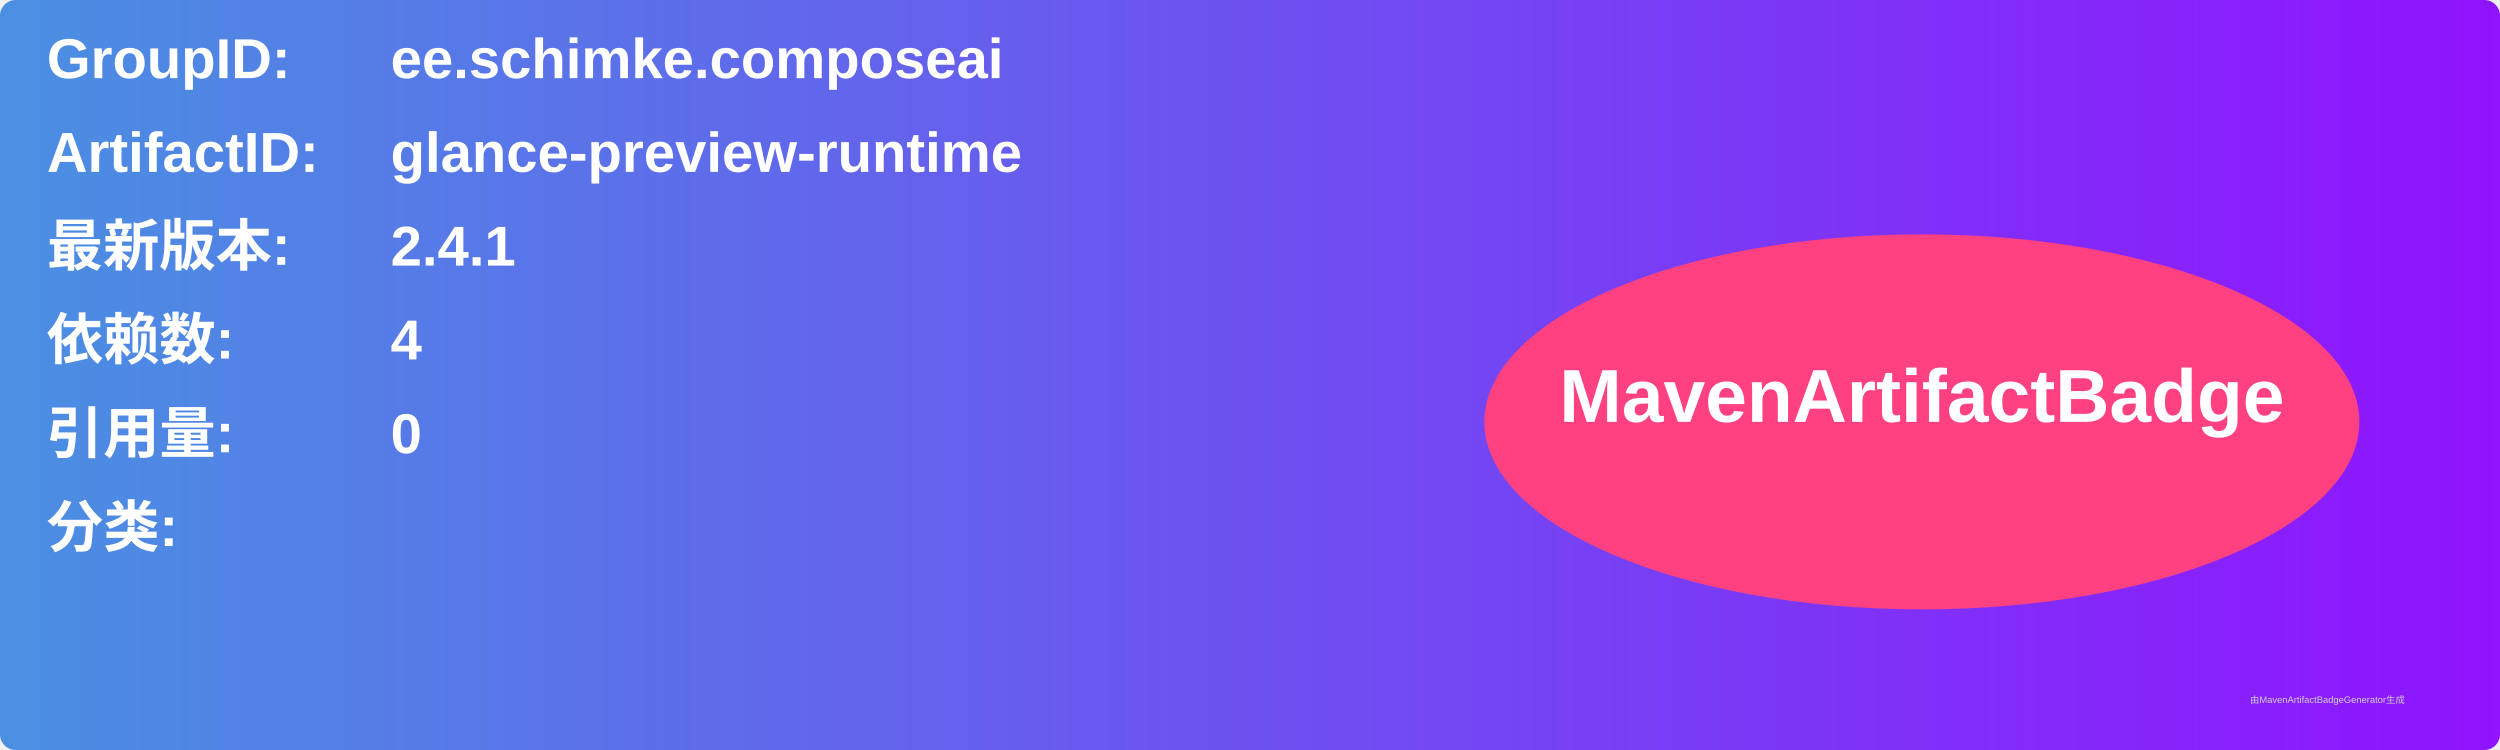
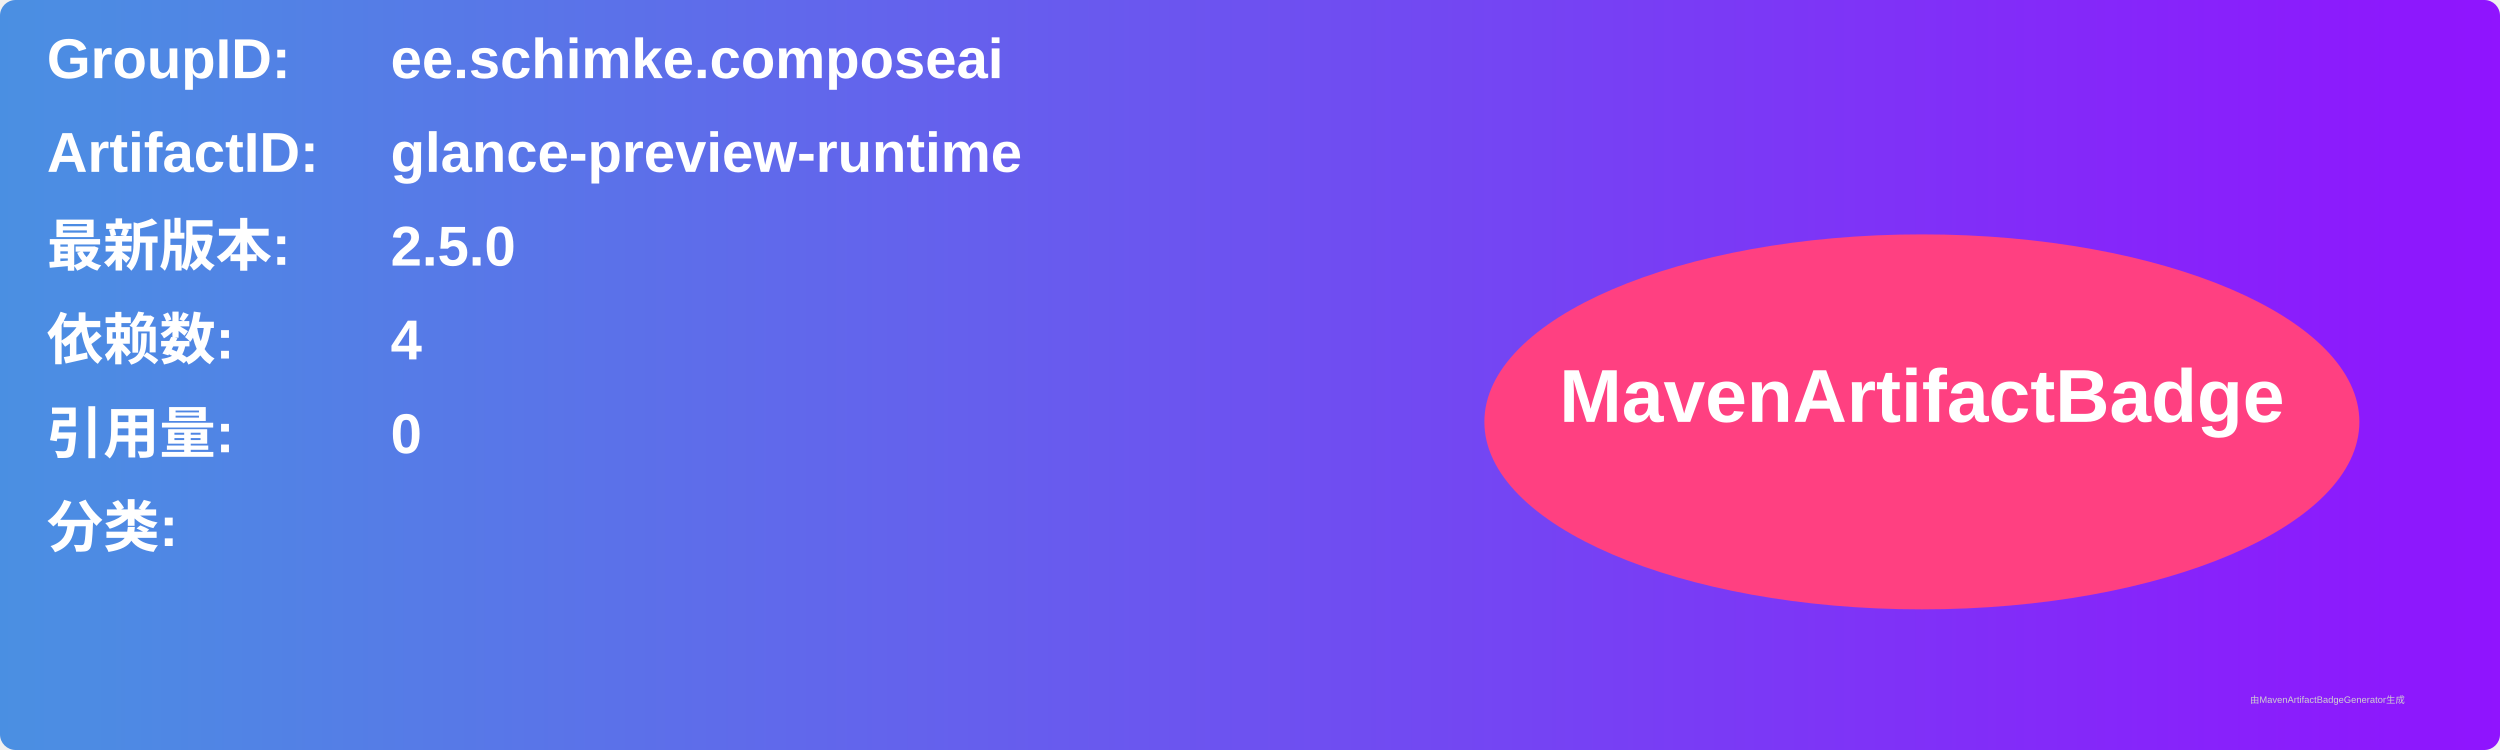
<svg xmlns="http://www.w3.org/2000/svg" width="800" height="240" viewBox="0 0 800 240">
  <linearGradient id="grad" x1="0%" y1="0%" x2="100%" y2="0%">
    <stop offset="0%" stop-color="#4a90e2" />
    <stop offset="100%" stop-color="#9013fe" />
  </linearGradient>
  <rect width="100%" height="100%" rx="5" ry="5" fill="url(#grad)" />
  <g transform="translate(15, 15)">
    <text x="0" y="10" font-family="Arial" font-size="18" fill="white" font-weight="bold" width="260">GroupID:</text>
    <text x="110" y="10" font-family="Arial" font-size="18" fill="white" font-weight="bold" width="460">ee.schimke.composeai</text>
    <text x="0" y="40" font-family="Arial" font-size="18" fill="white" font-weight="bold" width="260">ArtifactID:</text>
    <text x="110" y="40" font-family="Arial" font-size="18" fill="white" font-weight="bold" width="460">glance-preview-runtime</text>
    <text x="0" y="70" font-family="Arial" font-size="18" fill="white" font-weight="bold">最新版本:</text>
    <text x="110" y="70" font-family="Arial" font-size="18" fill="white" font-weight="bold">
-       <tspan font-weight="bold">2.4.1</tspan>
+       <tspan font-weight="bold">2.5.0</tspan>
    </text>
    <text x="0" y="100" font-family="Arial" font-size="18" fill="white" font-weight="bold">依赖数: </text>
    <text x="110" y="100" font-family="Arial" font-size="18" fill="white">
      <tspan font-weight="bold">4</tspan>
    </text>
    <text x="0" y="130" font-family="Arial" font-size="18" fill="white" font-weight="bold">引用量: </text>
    <text x="110" y="130" font-family="Arial" font-size="18" fill="white">
      <tspan font-weight="bold">0</tspan>
    </text>
    <text x="0" y="160" font-family="Arial" font-size="18" fill="white" font-weight="bold">分类:</text>
    <text x="10" y="190" font-family="Arial" font-size="10" fill="white">
      <tspan font-weight="bold" />
    </text>
    <ellipse cx="600" cy="120" rx="140" ry="60" fill="#ff4081" />
    <text x="600" y="120" text-anchor="middle" font-family="Arial" font-size="24" fill="white" font-weight="bold">MavenArtifactBadge</text>
  </g>
  <text x="720" y="225" font-family="Arial" font-size="3" fill="#d0d0d0">由MavenArtifactBadgeGenerator生成</text>
</svg>
